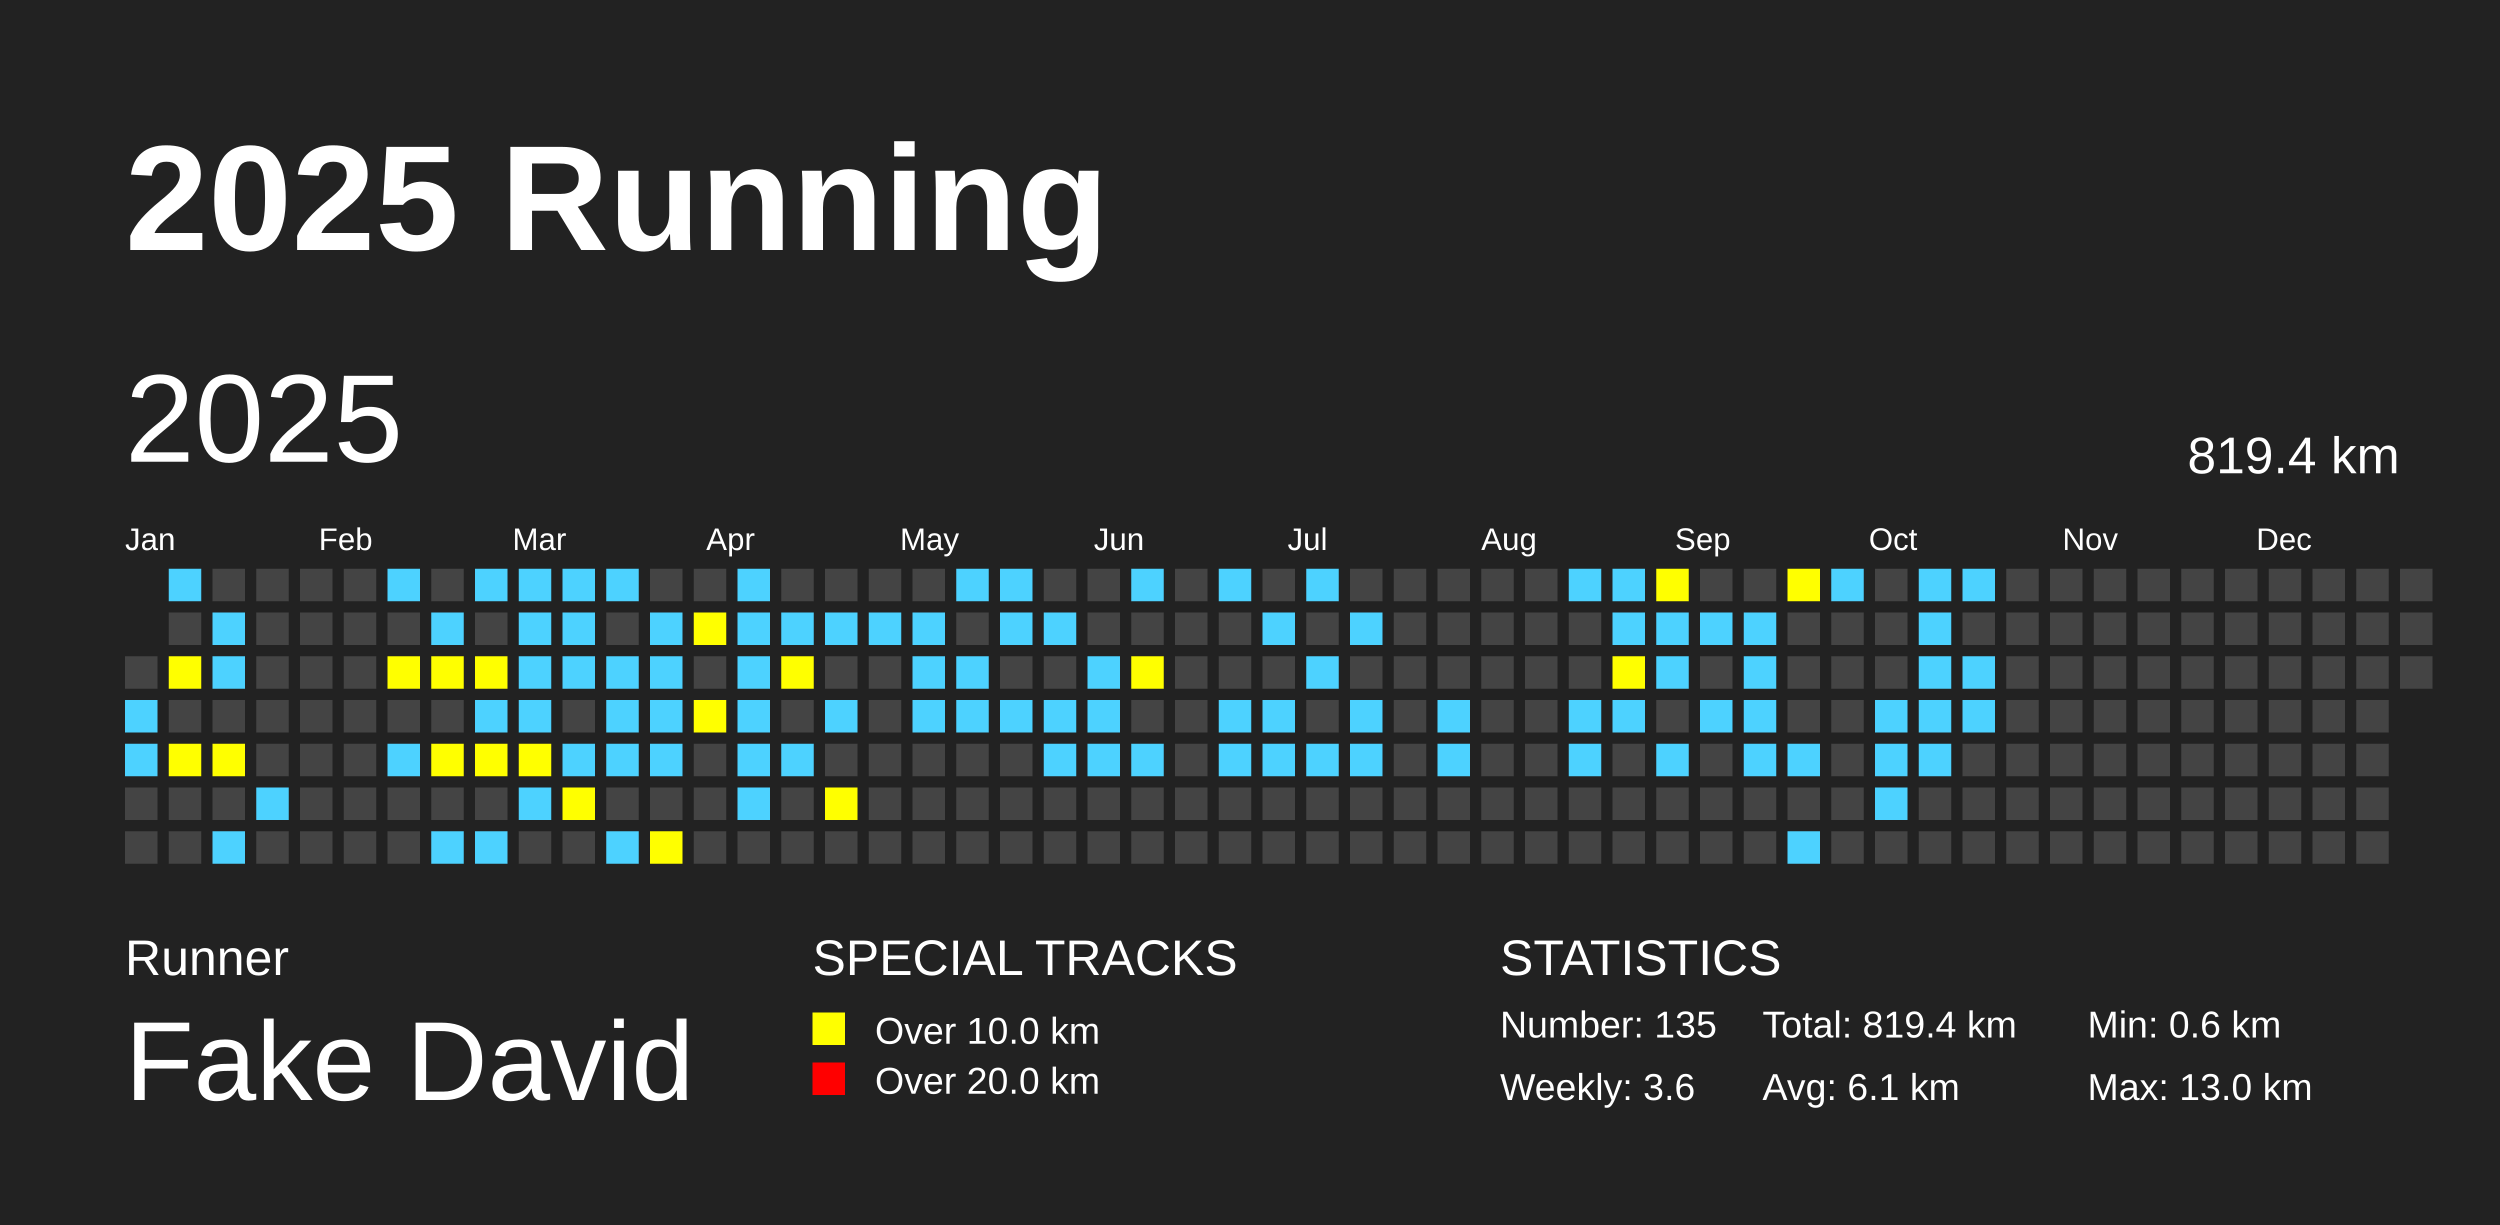
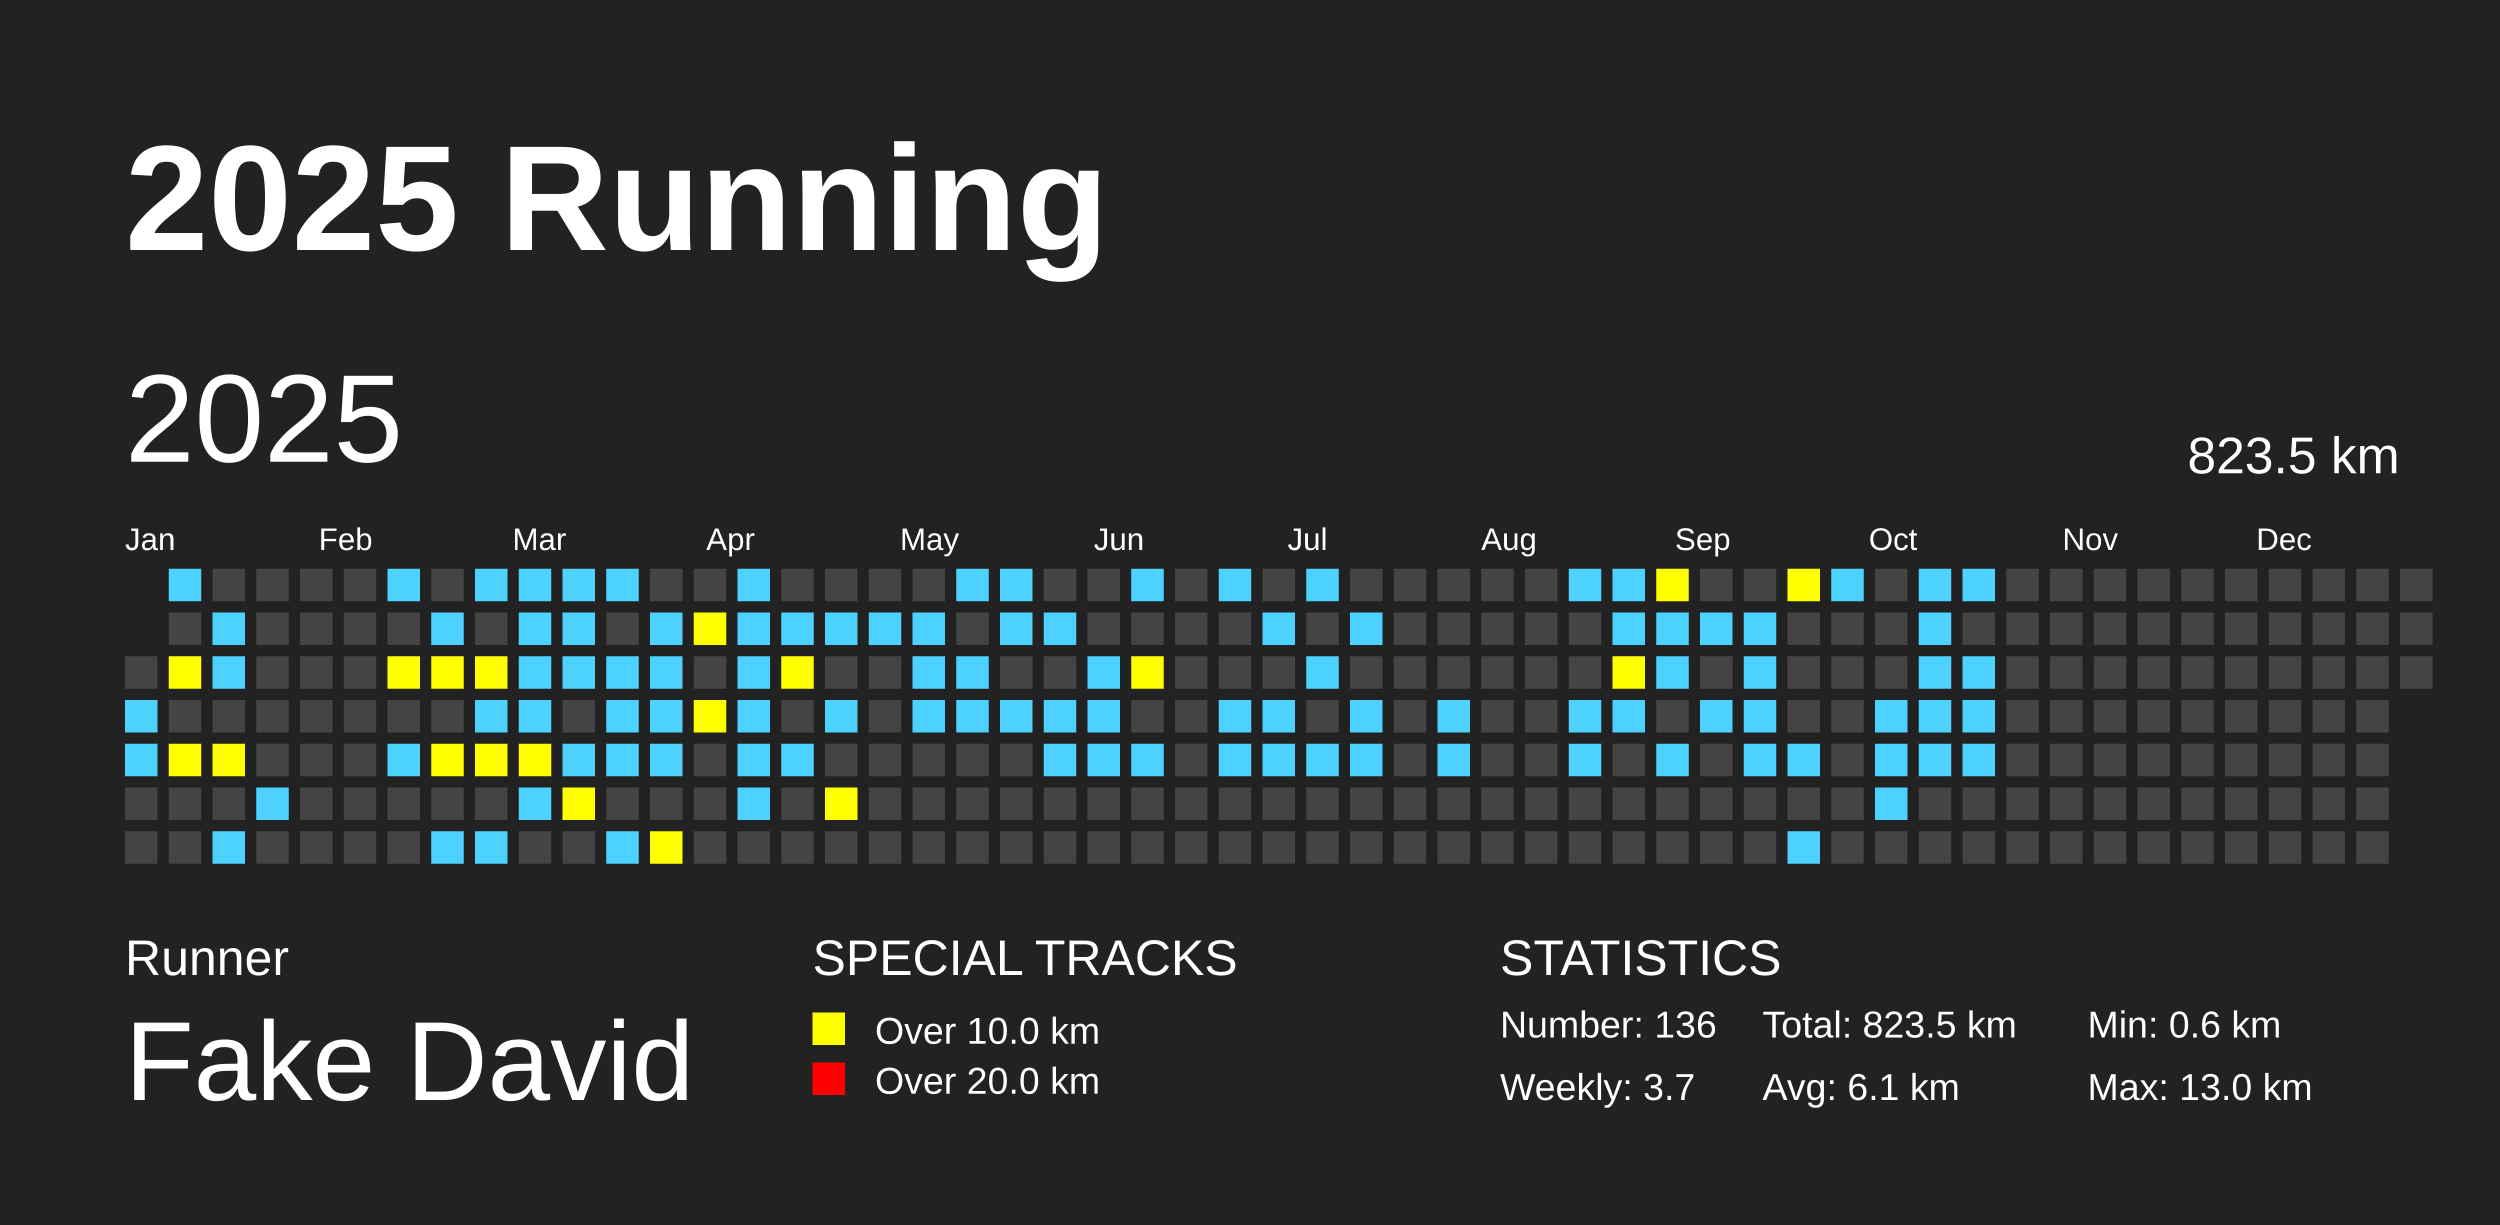
<svg xmlns="http://www.w3.org/2000/svg" baseProfile="full" height="98mm" version="1.1" viewBox="0,0,200,98" width="200mm">
  <defs />
  <rect fill="#222222" height="98" width="200" x="0" y="0" />
  <text fill="#FFFFFF" style="font-size:12px; font-family:Arial; font-weight:bold;" x="10" y="20">2025 Running</text>
  <text fill="#FFFFFF" style="font-size:4px; font-family:Arial" x="10" y="78">Runner</text>
  <text fill="#FFFFFF" style="font-size:9px; font-family:Arial" x="10" y="88">Fake David</text>
  <text fill="#FFFFFF" style="font-size:4px; font-family:Arial" x="65" y="78">SPECIAL TRACKS</text>
  <rect fill="yellow" height="2.6" width="2.6" x="65" y="81" />
  <text fill="#FFFFFF" style="font-size:3px; font-family:Arial" x="70" y="83.5">Over 10.0 km</text>
  <rect fill="red" height="2.6" width="2.6" x="65" y="85" />
  <text fill="#FFFFFF" style="font-size:3px; font-family:Arial" x="70" y="87.5">Over 20.0 km</text>
  <text fill="#FFFFFF" style="font-size:4px; font-family:Arial" x="120" y="78">STATISTICS</text>
-   <text fill="#FFFFFF" style="font-size:3px; font-family:Arial" x="120" y="83">Number: 135</text>
-   <text fill="#FFFFFF" style="font-size:3px; font-family:Arial" x="120" y="88">Weekly: 3.6</text>
-   <text fill="#FFFFFF" style="font-size:3px; font-family:Arial" x="141" y="83">Total: 819.4 km</text>
+   <text fill="#FFFFFF" style="font-size:3px; font-family:Arial" x="120" y="83">Number: 136</text>
+   <text fill="#FFFFFF" style="font-size:3px; font-family:Arial" x="120" y="88">Weekly: 3.7</text>
+   <text fill="#FFFFFF" style="font-size:3px; font-family:Arial" x="141" y="83">Total: 823.5 km</text>
  <text fill="#FFFFFF" style="font-size:3px; font-family:Arial" x="141" y="88">Avg: 6.1 km</text>
  <text fill="#FFFFFF" style="font-size:3px; font-family:Arial" x="167" y="83">Min: 0.6 km</text>
  <text fill="#FFFFFF" style="font-size:3px; font-family:Arial" x="167" y="88">Max: 13.0 km</text>
  <text dominant-baseline="hanging" fill="#FFFFFF" style="font-size:10.0px; font-family:Arial;" x="10" y="30">2025</text>
-   <text dominant-baseline="hanging" fill="#FFFFFF" style="font-size:4.125px; font-family:Arial;" x="175" y="35">819.4 km</text>
+   <text dominant-baseline="hanging" fill="#FFFFFF" style="font-size:4.125px; font-family:Arial;" x="175" y="35">823.5 km</text>
  <text fill="#FFFFFF" style="font-size:2.5px; font-family:Arial" x="10.0" y="44">Jan</text>
  <text fill="#FFFFFF" style="font-size:2.5px; font-family:Arial" x="25.5" y="44">Feb</text>
  <text fill="#FFFFFF" style="font-size:2.5px; font-family:Arial" x="41.0" y="44">Mar</text>
  <text fill="#FFFFFF" style="font-size:2.5px; font-family:Arial" x="56.5" y="44">Apr</text>
  <text fill="#FFFFFF" style="font-size:2.5px; font-family:Arial" x="72.0" y="44">May</text>
  <text fill="#FFFFFF" style="font-size:2.5px; font-family:Arial" x="87.5" y="44">Jun</text>
  <text fill="#FFFFFF" style="font-size:2.5px; font-family:Arial" x="103.0" y="44">Jul</text>
  <text fill="#FFFFFF" style="font-size:2.5px; font-family:Arial" x="118.5" y="44">Aug</text>
  <text fill="#FFFFFF" style="font-size:2.5px; font-family:Arial" x="134.0" y="44">Sep</text>
  <text fill="#FFFFFF" style="font-size:2.5px; font-family:Arial" x="149.5" y="44">Oct</text>
  <text fill="#FFFFFF" style="font-size:2.5px; font-family:Arial" x="165.0" y="44">Nov</text>
  <text fill="#FFFFFF" style="font-size:2.5px; font-family:Arial" x="180.5" y="44">Dec</text>
  <rect fill="#444444" height="2.6" width="2.6" x="10.0" y="52.5" />
  <rect fill="#4DD2FF" height="2.6" width="2.6" x="10.0" y="56.0" />
  <rect fill="#4DD2FF" height="2.6" width="2.6" x="10.0" y="59.5" />
  <rect fill="#444444" height="2.6" width="2.6" x="10.0" y="63.0" />
  <rect fill="#444444" height="2.6" width="2.6" x="10.0" y="66.5" />
  <rect fill="#4DD2FF" height="2.6" width="2.6" x="13.5" y="45.5" />
  <rect fill="#444444" height="2.6" width="2.6" x="13.5" y="49.0" />
  <rect fill="yellow" height="2.6" width="2.6" x="13.5" y="52.5" />
  <rect fill="#444444" height="2.6" width="2.6" x="13.5" y="56.0" />
  <rect fill="yellow" height="2.6" width="2.6" x="13.5" y="59.5" />
  <rect fill="#444444" height="2.6" width="2.6" x="13.5" y="63.0" />
  <rect fill="#444444" height="2.6" width="2.6" x="13.5" y="66.5" />
  <rect fill="#444444" height="2.6" width="2.6" x="17.0" y="45.5" />
  <rect fill="#4DD2FF" height="2.6" width="2.6" x="17.0" y="49.0" />
  <rect fill="#4DD2FF" height="2.6" width="2.6" x="17.0" y="52.5" />
  <rect fill="#444444" height="2.6" width="2.6" x="17.0" y="56.0" />
  <rect fill="yellow" height="2.6" width="2.6" x="17.0" y="59.5" />
  <rect fill="#444444" height="2.6" width="2.6" x="17.0" y="63.0" />
  <rect fill="#4DD2FF" height="2.6" width="2.6" x="17.0" y="66.5" />
  <rect fill="#444444" height="2.6" width="2.6" x="20.5" y="45.5" />
  <rect fill="#444444" height="2.6" width="2.6" x="20.5" y="49.0" />
  <rect fill="#444444" height="2.6" width="2.6" x="20.5" y="52.5" />
  <rect fill="#444444" height="2.6" width="2.6" x="20.5" y="56.0" />
  <rect fill="#444444" height="2.6" width="2.6" x="20.5" y="59.5" />
  <rect fill="#4DD2FF" height="2.6" width="2.6" x="20.5" y="63.0" />
  <rect fill="#444444" height="2.6" width="2.6" x="20.5" y="66.5" />
  <rect fill="#444444" height="2.6" width="2.6" x="24.0" y="45.5" />
  <rect fill="#444444" height="2.6" width="2.6" x="24.0" y="49.0" />
  <rect fill="#444444" height="2.6" width="2.6" x="24.0" y="52.5" />
  <rect fill="#444444" height="2.6" width="2.6" x="24.0" y="56.0" />
  <rect fill="#444444" height="2.6" width="2.6" x="24.0" y="59.5" />
  <rect fill="#444444" height="2.6" width="2.6" x="24.0" y="63.0" />
  <rect fill="#444444" height="2.6" width="2.6" x="24.0" y="66.5" />
  <rect fill="#444444" height="2.6" width="2.6" x="27.5" y="45.5" />
  <rect fill="#444444" height="2.6" width="2.6" x="27.5" y="49.0" />
  <rect fill="#444444" height="2.6" width="2.6" x="27.5" y="52.5" />
  <rect fill="#444444" height="2.6" width="2.6" x="27.5" y="56.0" />
  <rect fill="#444444" height="2.6" width="2.6" x="27.5" y="59.5" />
  <rect fill="#444444" height="2.6" width="2.6" x="27.5" y="63.0" />
  <rect fill="#444444" height="2.6" width="2.6" x="27.5" y="66.5" />
  <rect fill="#4DD2FF" height="2.6" width="2.6" x="31.0" y="45.5" />
  <rect fill="#444444" height="2.6" width="2.6" x="31.0" y="49.0" />
  <rect fill="yellow" height="2.6" width="2.6" x="31.0" y="52.5" />
  <rect fill="#444444" height="2.6" width="2.6" x="31.0" y="56.0" />
  <rect fill="#4DD2FF" height="2.6" width="2.6" x="31.0" y="59.5" />
  <rect fill="#444444" height="2.6" width="2.6" x="31.0" y="63.0" />
  <rect fill="#444444" height="2.6" width="2.6" x="31.0" y="66.5" />
  <rect fill="#444444" height="2.6" width="2.6" x="34.5" y="45.5" />
  <rect fill="#4DD2FF" height="2.6" width="2.6" x="34.5" y="49.0" />
  <rect fill="yellow" height="2.6" width="2.6" x="34.5" y="52.5" />
  <rect fill="#444444" height="2.6" width="2.6" x="34.5" y="56.0" />
  <rect fill="yellow" height="2.6" width="2.6" x="34.5" y="59.5" />
  <rect fill="#444444" height="2.6" width="2.6" x="34.5" y="63.0" />
  <rect fill="#4DD2FF" height="2.6" width="2.6" x="34.5" y="66.5" />
  <rect fill="#4DD2FF" height="2.6" width="2.6" x="38.0" y="45.5" />
  <rect fill="#444444" height="2.6" width="2.6" x="38.0" y="49.0" />
  <rect fill="yellow" height="2.6" width="2.6" x="38.0" y="52.5" />
  <rect fill="#4DD2FF" height="2.6" width="2.6" x="38.0" y="56.0" />
  <rect fill="yellow" height="2.6" width="2.6" x="38.0" y="59.5" />
  <rect fill="#444444" height="2.6" width="2.6" x="38.0" y="63.0" />
  <rect fill="#4DD2FF" height="2.6" width="2.6" x="38.0" y="66.5" />
  <rect fill="#4DD2FF" height="2.6" width="2.6" x="41.5" y="45.5" />
  <rect fill="#4DD2FF" height="2.6" width="2.6" x="41.5" y="49.0" />
  <rect fill="#4DD2FF" height="2.6" width="2.6" x="41.5" y="52.5" />
  <rect fill="#4DD2FF" height="2.6" width="2.6" x="41.5" y="56.0" />
  <rect fill="yellow" height="2.6" width="2.6" x="41.5" y="59.5" />
  <rect fill="#4DD2FF" height="2.6" width="2.6" x="41.5" y="63.0" />
  <rect fill="#444444" height="2.6" width="2.6" x="41.5" y="66.5" />
  <rect fill="#4DD2FF" height="2.6" width="2.6" x="45.0" y="45.5" />
  <rect fill="#4DD2FF" height="2.6" width="2.6" x="45.0" y="49.0" />
  <rect fill="#4DD2FF" height="2.6" width="2.6" x="45.0" y="52.5" />
  <rect fill="#444444" height="2.6" width="2.6" x="45.0" y="56.0" />
  <rect fill="#4DD2FF" height="2.6" width="2.6" x="45.0" y="59.5" />
  <rect fill="yellow" height="2.6" width="2.6" x="45.0" y="63.0" />
  <rect fill="#444444" height="2.6" width="2.6" x="45.0" y="66.5" />
  <rect fill="#4DD2FF" height="2.6" width="2.6" x="48.5" y="45.5" />
  <rect fill="#444444" height="2.6" width="2.6" x="48.5" y="49.0" />
  <rect fill="#4DD2FF" height="2.6" width="2.6" x="48.5" y="52.5" />
  <rect fill="#4DD2FF" height="2.6" width="2.6" x="48.5" y="56.0" />
  <rect fill="#4DD2FF" height="2.6" width="2.6" x="48.5" y="59.5" />
  <rect fill="#444444" height="2.6" width="2.6" x="48.5" y="63.0" />
  <rect fill="#4DD2FF" height="2.6" width="2.6" x="48.5" y="66.5" />
  <rect fill="#444444" height="2.6" width="2.6" x="52.0" y="45.5" />
  <rect fill="#4DD2FF" height="2.6" width="2.6" x="52.0" y="49.0" />
  <rect fill="#4DD2FF" height="2.6" width="2.6" x="52.0" y="52.5" />
  <rect fill="#4DD2FF" height="2.6" width="2.6" x="52.0" y="56.0" />
  <rect fill="#4DD2FF" height="2.6" width="2.6" x="52.0" y="59.5" />
  <rect fill="#444444" height="2.6" width="2.6" x="52.0" y="63.0" />
  <rect fill="yellow" height="2.6" width="2.6" x="52.0" y="66.5" />
  <rect fill="#444444" height="2.6" width="2.6" x="55.5" y="45.5" />
  <rect fill="yellow" height="2.6" width="2.6" x="55.5" y="49.0" />
  <rect fill="#444444" height="2.6" width="2.6" x="55.5" y="52.5" />
  <rect fill="yellow" height="2.6" width="2.6" x="55.5" y="56.0" />
  <rect fill="#444444" height="2.6" width="2.6" x="55.5" y="59.5" />
  <rect fill="#444444" height="2.6" width="2.6" x="55.5" y="63.0" />
  <rect fill="#444444" height="2.6" width="2.6" x="55.5" y="66.5" />
  <rect fill="#4DD2FF" height="2.6" width="2.6" x="59.0" y="45.5" />
  <rect fill="#4DD2FF" height="2.6" width="2.6" x="59.0" y="49.0" />
  <rect fill="#4DD2FF" height="2.6" width="2.6" x="59.0" y="52.5" />
  <rect fill="#4DD2FF" height="2.6" width="2.6" x="59.0" y="56.0" />
  <rect fill="#4DD2FF" height="2.6" width="2.6" x="59.0" y="59.5" />
  <rect fill="#4DD2FF" height="2.6" width="2.6" x="59.0" y="63.0" />
  <rect fill="#444444" height="2.6" width="2.6" x="59.0" y="66.5" />
  <rect fill="#444444" height="2.6" width="2.6" x="62.5" y="45.5" />
  <rect fill="#4DD2FF" height="2.6" width="2.6" x="62.5" y="49.0" />
  <rect fill="yellow" height="2.6" width="2.6" x="62.5" y="52.5" />
  <rect fill="#444444" height="2.6" width="2.6" x="62.5" y="56.0" />
  <rect fill="#4DD2FF" height="2.6" width="2.6" x="62.5" y="59.5" />
  <rect fill="#444444" height="2.6" width="2.6" x="62.5" y="63.0" />
  <rect fill="#444444" height="2.6" width="2.6" x="62.5" y="66.5" />
  <rect fill="#444444" height="2.6" width="2.6" x="66.0" y="45.5" />
  <rect fill="#4DD2FF" height="2.6" width="2.6" x="66.0" y="49.0" />
  <rect fill="#444444" height="2.6" width="2.6" x="66.0" y="52.5" />
  <rect fill="#4DD2FF" height="2.6" width="2.6" x="66.0" y="56.0" />
  <rect fill="#444444" height="2.6" width="2.6" x="66.0" y="59.5" />
  <rect fill="yellow" height="2.6" width="2.6" x="66.0" y="63.0" />
  <rect fill="#444444" height="2.6" width="2.6" x="66.0" y="66.5" />
  <rect fill="#444444" height="2.6" width="2.6" x="69.5" y="45.5" />
  <rect fill="#4DD2FF" height="2.6" width="2.6" x="69.5" y="49.0" />
  <rect fill="#444444" height="2.6" width="2.6" x="69.5" y="52.5" />
  <rect fill="#444444" height="2.6" width="2.6" x="69.5" y="56.0" />
  <rect fill="#444444" height="2.6" width="2.6" x="69.5" y="59.5" />
  <rect fill="#444444" height="2.6" width="2.6" x="69.5" y="63.0" />
  <rect fill="#444444" height="2.6" width="2.6" x="69.5" y="66.5" />
  <rect fill="#444444" height="2.6" width="2.6" x="73.0" y="45.5" />
  <rect fill="#4DD2FF" height="2.6" width="2.6" x="73.0" y="49.0" />
  <rect fill="#4DD2FF" height="2.6" width="2.6" x="73.0" y="52.5" />
  <rect fill="#4DD2FF" height="2.6" width="2.6" x="73.0" y="56.0" />
  <rect fill="#444444" height="2.6" width="2.6" x="73.0" y="59.5" />
  <rect fill="#444444" height="2.6" width="2.6" x="73.0" y="63.0" />
  <rect fill="#444444" height="2.6" width="2.6" x="73.0" y="66.5" />
  <rect fill="#4DD2FF" height="2.6" width="2.6" x="76.5" y="45.5" />
  <rect fill="#444444" height="2.6" width="2.6" x="76.5" y="49.0" />
  <rect fill="#4DD2FF" height="2.6" width="2.6" x="76.5" y="52.5" />
  <rect fill="#4DD2FF" height="2.6" width="2.6" x="76.5" y="56.0" />
  <rect fill="#444444" height="2.6" width="2.6" x="76.5" y="59.5" />
  <rect fill="#444444" height="2.6" width="2.6" x="76.5" y="63.0" />
  <rect fill="#444444" height="2.6" width="2.6" x="76.5" y="66.5" />
  <rect fill="#4DD2FF" height="2.6" width="2.6" x="80.0" y="45.5" />
  <rect fill="#4DD2FF" height="2.6" width="2.6" x="80.0" y="49.0" />
  <rect fill="#444444" height="2.6" width="2.6" x="80.0" y="52.5" />
  <rect fill="#4DD2FF" height="2.6" width="2.6" x="80.0" y="56.0" />
  <rect fill="#444444" height="2.6" width="2.6" x="80.0" y="59.5" />
  <rect fill="#444444" height="2.6" width="2.6" x="80.0" y="63.0" />
  <rect fill="#444444" height="2.6" width="2.6" x="80.0" y="66.5" />
  <rect fill="#444444" height="2.6" width="2.6" x="83.5" y="45.5" />
  <rect fill="#4DD2FF" height="2.6" width="2.6" x="83.5" y="49.0" />
  <rect fill="#444444" height="2.6" width="2.6" x="83.5" y="52.5" />
  <rect fill="#4DD2FF" height="2.6" width="2.6" x="83.5" y="56.0" />
  <rect fill="#4DD2FF" height="2.6" width="2.6" x="83.5" y="59.5" />
  <rect fill="#444444" height="2.6" width="2.6" x="83.5" y="63.0" />
  <rect fill="#444444" height="2.6" width="2.6" x="83.5" y="66.5" />
  <rect fill="#444444" height="2.6" width="2.6" x="87.0" y="45.5" />
  <rect fill="#444444" height="2.6" width="2.6" x="87.0" y="49.0" />
  <rect fill="#4DD2FF" height="2.6" width="2.6" x="87.0" y="52.5" />
  <rect fill="#4DD2FF" height="2.6" width="2.6" x="87.0" y="56.0" />
  <rect fill="#4DD2FF" height="2.6" width="2.6" x="87.0" y="59.5" />
  <rect fill="#444444" height="2.6" width="2.6" x="87.0" y="63.0" />
  <rect fill="#444444" height="2.6" width="2.6" x="87.0" y="66.5" />
  <rect fill="#4DD2FF" height="2.6" width="2.6" x="90.5" y="45.5" />
  <rect fill="#444444" height="2.6" width="2.6" x="90.5" y="49.0" />
  <rect fill="yellow" height="2.6" width="2.6" x="90.5" y="52.5" />
  <rect fill="#444444" height="2.6" width="2.6" x="90.5" y="56.0" />
  <rect fill="#4DD2FF" height="2.6" width="2.6" x="90.5" y="59.5" />
  <rect fill="#444444" height="2.6" width="2.6" x="90.5" y="63.0" />
  <rect fill="#444444" height="2.6" width="2.6" x="90.5" y="66.5" />
  <rect fill="#444444" height="2.6" width="2.6" x="94.0" y="45.5" />
  <rect fill="#444444" height="2.6" width="2.6" x="94.0" y="49.0" />
  <rect fill="#444444" height="2.6" width="2.6" x="94.0" y="52.5" />
  <rect fill="#444444" height="2.6" width="2.6" x="94.0" y="56.0" />
  <rect fill="#444444" height="2.6" width="2.6" x="94.0" y="59.5" />
  <rect fill="#444444" height="2.6" width="2.6" x="94.0" y="63.0" />
  <rect fill="#444444" height="2.6" width="2.6" x="94.0" y="66.5" />
  <rect fill="#4DD2FF" height="2.6" width="2.6" x="97.5" y="45.5" />
  <rect fill="#444444" height="2.6" width="2.6" x="97.5" y="49.0" />
  <rect fill="#444444" height="2.6" width="2.6" x="97.5" y="52.5" />
  <rect fill="#4DD2FF" height="2.6" width="2.6" x="97.5" y="56.0" />
  <rect fill="#4DD2FF" height="2.6" width="2.6" x="97.5" y="59.5" />
  <rect fill="#444444" height="2.6" width="2.6" x="97.5" y="63.0" />
  <rect fill="#444444" height="2.6" width="2.6" x="97.5" y="66.5" />
  <rect fill="#444444" height="2.6" width="2.6" x="101.0" y="45.5" />
  <rect fill="#4DD2FF" height="2.6" width="2.6" x="101.0" y="49.0" />
  <rect fill="#444444" height="2.6" width="2.6" x="101.0" y="52.5" />
  <rect fill="#4DD2FF" height="2.6" width="2.6" x="101.0" y="56.0" />
  <rect fill="#4DD2FF" height="2.6" width="2.6" x="101.0" y="59.5" />
  <rect fill="#444444" height="2.6" width="2.6" x="101.0" y="63.0" />
  <rect fill="#444444" height="2.6" width="2.6" x="101.0" y="66.5" />
  <rect fill="#4DD2FF" height="2.6" width="2.6" x="104.5" y="45.5" />
  <rect fill="#444444" height="2.6" width="2.6" x="104.5" y="49.0" />
  <rect fill="#4DD2FF" height="2.6" width="2.6" x="104.5" y="52.5" />
  <rect fill="#444444" height="2.6" width="2.6" x="104.5" y="56.0" />
  <rect fill="#4DD2FF" height="2.6" width="2.6" x="104.5" y="59.5" />
  <rect fill="#444444" height="2.6" width="2.6" x="104.5" y="63.0" />
  <rect fill="#444444" height="2.6" width="2.6" x="104.5" y="66.5" />
  <rect fill="#444444" height="2.6" width="2.6" x="108.0" y="45.5" />
  <rect fill="#4DD2FF" height="2.6" width="2.6" x="108.0" y="49.0" />
  <rect fill="#444444" height="2.6" width="2.6" x="108.0" y="52.5" />
  <rect fill="#4DD2FF" height="2.6" width="2.6" x="108.0" y="56.0" />
  <rect fill="#4DD2FF" height="2.6" width="2.6" x="108.0" y="59.5" />
  <rect fill="#444444" height="2.6" width="2.6" x="108.0" y="63.0" />
  <rect fill="#444444" height="2.6" width="2.6" x="108.0" y="66.5" />
  <rect fill="#444444" height="2.6" width="2.6" x="111.5" y="45.5" />
  <rect fill="#444444" height="2.6" width="2.6" x="111.5" y="49.0" />
  <rect fill="#444444" height="2.6" width="2.6" x="111.5" y="52.5" />
  <rect fill="#444444" height="2.6" width="2.6" x="111.5" y="56.0" />
  <rect fill="#444444" height="2.6" width="2.6" x="111.5" y="59.5" />
  <rect fill="#444444" height="2.6" width="2.6" x="111.5" y="63.0" />
  <rect fill="#444444" height="2.6" width="2.6" x="111.5" y="66.5" />
  <rect fill="#444444" height="2.6" width="2.6" x="115.0" y="45.5" />
  <rect fill="#444444" height="2.6" width="2.6" x="115.0" y="49.0" />
  <rect fill="#444444" height="2.6" width="2.6" x="115.0" y="52.5" />
  <rect fill="#4DD2FF" height="2.6" width="2.6" x="115.0" y="56.0" />
  <rect fill="#4DD2FF" height="2.6" width="2.6" x="115.0" y="59.5" />
  <rect fill="#444444" height="2.6" width="2.6" x="115.0" y="63.0" />
  <rect fill="#444444" height="2.6" width="2.6" x="115.0" y="66.5" />
  <rect fill="#444444" height="2.6" width="2.6" x="118.5" y="45.5" />
  <rect fill="#444444" height="2.6" width="2.6" x="118.5" y="49.0" />
  <rect fill="#444444" height="2.6" width="2.6" x="118.5" y="52.5" />
  <rect fill="#444444" height="2.6" width="2.6" x="118.5" y="56.0" />
  <rect fill="#444444" height="2.6" width="2.6" x="118.5" y="59.5" />
  <rect fill="#444444" height="2.6" width="2.6" x="118.5" y="63.0" />
  <rect fill="#444444" height="2.6" width="2.6" x="118.5" y="66.5" />
  <rect fill="#444444" height="2.6" width="2.6" x="122.0" y="45.5" />
  <rect fill="#444444" height="2.6" width="2.6" x="122.0" y="49.0" />
  <rect fill="#444444" height="2.6" width="2.6" x="122.0" y="52.5" />
  <rect fill="#444444" height="2.6" width="2.6" x="122.0" y="56.0" />
  <rect fill="#444444" height="2.6" width="2.6" x="122.0" y="59.5" />
  <rect fill="#444444" height="2.6" width="2.6" x="122.0" y="63.0" />
  <rect fill="#444444" height="2.6" width="2.6" x="122.0" y="66.5" />
  <rect fill="#4DD2FF" height="2.6" width="2.6" x="125.5" y="45.5" />
  <rect fill="#444444" height="2.6" width="2.6" x="125.5" y="49.0" />
  <rect fill="#444444" height="2.6" width="2.6" x="125.5" y="52.5" />
  <rect fill="#4DD2FF" height="2.6" width="2.6" x="125.5" y="56.0" />
  <rect fill="#4DD2FF" height="2.6" width="2.6" x="125.5" y="59.5" />
  <rect fill="#444444" height="2.6" width="2.6" x="125.5" y="63.0" />
  <rect fill="#444444" height="2.6" width="2.6" x="125.5" y="66.5" />
  <rect fill="#4DD2FF" height="2.6" width="2.6" x="129.0" y="45.5" />
  <rect fill="#4DD2FF" height="2.6" width="2.6" x="129.0" y="49.0" />
  <rect fill="yellow" height="2.6" width="2.6" x="129.0" y="52.5" />
  <rect fill="#4DD2FF" height="2.6" width="2.6" x="129.0" y="56.0" />
  <rect fill="#444444" height="2.6" width="2.6" x="129.0" y="59.5" />
  <rect fill="#444444" height="2.6" width="2.6" x="129.0" y="63.0" />
  <rect fill="#444444" height="2.6" width="2.6" x="129.0" y="66.5" />
  <rect fill="yellow" height="2.6" width="2.6" x="132.5" y="45.5" />
  <rect fill="#4DD2FF" height="2.6" width="2.6" x="132.5" y="49.0" />
  <rect fill="#4DD2FF" height="2.6" width="2.6" x="132.5" y="52.5" />
  <rect fill="#444444" height="2.6" width="2.6" x="132.5" y="56.0" />
  <rect fill="#4DD2FF" height="2.6" width="2.6" x="132.5" y="59.5" />
  <rect fill="#444444" height="2.6" width="2.6" x="132.5" y="63.0" />
  <rect fill="#444444" height="2.6" width="2.6" x="132.5" y="66.5" />
  <rect fill="#444444" height="2.6" width="2.6" x="136.0" y="45.5" />
  <rect fill="#4DD2FF" height="2.6" width="2.6" x="136.0" y="49.0" />
  <rect fill="#444444" height="2.6" width="2.6" x="136.0" y="52.5" />
  <rect fill="#4DD2FF" height="2.6" width="2.6" x="136.0" y="56.0" />
  <rect fill="#444444" height="2.6" width="2.6" x="136.0" y="59.5" />
  <rect fill="#444444" height="2.6" width="2.6" x="136.0" y="63.0" />
  <rect fill="#444444" height="2.6" width="2.6" x="136.0" y="66.5" />
  <rect fill="#444444" height="2.6" width="2.6" x="139.5" y="45.5" />
  <rect fill="#4DD2FF" height="2.6" width="2.6" x="139.5" y="49.0" />
  <rect fill="#4DD2FF" height="2.6" width="2.6" x="139.5" y="52.5" />
  <rect fill="#4DD2FF" height="2.6" width="2.6" x="139.5" y="56.0" />
  <rect fill="#4DD2FF" height="2.6" width="2.6" x="139.5" y="59.5" />
  <rect fill="#444444" height="2.6" width="2.6" x="139.5" y="63.0" />
  <rect fill="#444444" height="2.6" width="2.6" x="139.5" y="66.5" />
  <rect fill="yellow" height="2.6" width="2.6" x="143.0" y="45.5" />
  <rect fill="#444444" height="2.6" width="2.6" x="143.0" y="49.0" />
  <rect fill="#444444" height="2.6" width="2.6" x="143.0" y="52.5" />
  <rect fill="#444444" height="2.6" width="2.6" x="143.0" y="56.0" />
  <rect fill="#4DD2FF" height="2.6" width="2.6" x="143.0" y="59.5" />
  <rect fill="#444444" height="2.6" width="2.6" x="143.0" y="63.0" />
  <rect fill="#4DD2FF" height="2.6" width="2.6" x="143.0" y="66.5" />
  <rect fill="#4DD2FF" height="2.6" width="2.6" x="146.5" y="45.5" />
  <rect fill="#444444" height="2.6" width="2.6" x="146.5" y="49.0" />
  <rect fill="#444444" height="2.6" width="2.6" x="146.5" y="52.5" />
  <rect fill="#444444" height="2.6" width="2.6" x="146.5" y="56.0" />
  <rect fill="#444444" height="2.6" width="2.6" x="146.5" y="59.5" />
  <rect fill="#444444" height="2.6" width="2.6" x="146.5" y="63.0" />
  <rect fill="#444444" height="2.6" width="2.6" x="146.5" y="66.5" />
  <rect fill="#444444" height="2.6" width="2.6" x="150.0" y="45.5" />
  <rect fill="#444444" height="2.6" width="2.6" x="150.0" y="49.0" />
  <rect fill="#444444" height="2.6" width="2.6" x="150.0" y="52.5" />
  <rect fill="#4DD2FF" height="2.6" width="2.6" x="150.0" y="56.0" />
  <rect fill="#4DD2FF" height="2.6" width="2.6" x="150.0" y="59.5" />
  <rect fill="#4DD2FF" height="2.6" width="2.6" x="150.0" y="63.0" />
  <rect fill="#444444" height="2.6" width="2.6" x="150.0" y="66.5" />
  <rect fill="#4DD2FF" height="2.6" width="2.6" x="153.5" y="45.5" />
  <rect fill="#4DD2FF" height="2.6" width="2.6" x="153.5" y="49.0" />
  <rect fill="#4DD2FF" height="2.6" width="2.6" x="153.5" y="52.5" />
  <rect fill="#4DD2FF" height="2.6" width="2.6" x="153.5" y="56.0" />
  <rect fill="#4DD2FF" height="2.6" width="2.6" x="153.5" y="59.5" />
  <rect fill="#444444" height="2.6" width="2.6" x="153.5" y="63.0" />
  <rect fill="#444444" height="2.6" width="2.6" x="153.5" y="66.5" />
  <rect fill="#4DD2FF" height="2.6" width="2.6" x="157.0" y="45.5" />
  <rect fill="#444444" height="2.6" width="2.6" x="157.0" y="49.0" />
  <rect fill="#4DD2FF" height="2.6" width="2.6" x="157.0" y="52.5" />
  <rect fill="#4DD2FF" height="2.6" width="2.6" x="157.0" y="56.0" />
-   <rect fill="#444444" height="2.6" width="2.6" x="157.0" y="59.5" />
+   <rect fill="#4DD2FF" height="2.6" width="2.6" x="157.0" y="59.5" />
  <rect fill="#444444" height="2.6" width="2.6" x="157.0" y="63.0" />
  <rect fill="#444444" height="2.6" width="2.6" x="157.0" y="66.5" />
  <rect fill="#444444" height="2.6" width="2.6" x="160.5" y="45.5" />
  <rect fill="#444444" height="2.6" width="2.6" x="160.5" y="49.0" />
  <rect fill="#444444" height="2.6" width="2.6" x="160.5" y="52.5" />
  <rect fill="#444444" height="2.6" width="2.6" x="160.5" y="56.0" />
  <rect fill="#444444" height="2.6" width="2.6" x="160.5" y="59.5" />
  <rect fill="#444444" height="2.6" width="2.6" x="160.5" y="63.0" />
  <rect fill="#444444" height="2.6" width="2.6" x="160.5" y="66.5" />
  <rect fill="#444444" height="2.6" width="2.6" x="164.0" y="45.5" />
  <rect fill="#444444" height="2.6" width="2.6" x="164.0" y="49.0" />
  <rect fill="#444444" height="2.6" width="2.6" x="164.0" y="52.5" />
  <rect fill="#444444" height="2.6" width="2.6" x="164.0" y="56.0" />
  <rect fill="#444444" height="2.6" width="2.6" x="164.0" y="59.5" />
  <rect fill="#444444" height="2.6" width="2.6" x="164.0" y="63.0" />
  <rect fill="#444444" height="2.6" width="2.6" x="164.0" y="66.5" />
  <rect fill="#444444" height="2.6" width="2.6" x="167.5" y="45.5" />
  <rect fill="#444444" height="2.6" width="2.6" x="167.5" y="49.0" />
  <rect fill="#444444" height="2.6" width="2.6" x="167.5" y="52.5" />
  <rect fill="#444444" height="2.6" width="2.6" x="167.5" y="56.0" />
  <rect fill="#444444" height="2.6" width="2.6" x="167.5" y="59.5" />
  <rect fill="#444444" height="2.6" width="2.6" x="167.5" y="63.0" />
  <rect fill="#444444" height="2.6" width="2.6" x="167.5" y="66.5" />
  <rect fill="#444444" height="2.6" width="2.6" x="171.0" y="45.5" />
  <rect fill="#444444" height="2.6" width="2.6" x="171.0" y="49.0" />
  <rect fill="#444444" height="2.6" width="2.6" x="171.0" y="52.5" />
  <rect fill="#444444" height="2.6" width="2.6" x="171.0" y="56.0" />
  <rect fill="#444444" height="2.6" width="2.6" x="171.0" y="59.5" />
  <rect fill="#444444" height="2.6" width="2.6" x="171.0" y="63.0" />
  <rect fill="#444444" height="2.6" width="2.6" x="171.0" y="66.5" />
  <rect fill="#444444" height="2.6" width="2.6" x="174.5" y="45.5" />
  <rect fill="#444444" height="2.6" width="2.6" x="174.5" y="49.0" />
  <rect fill="#444444" height="2.6" width="2.6" x="174.5" y="52.5" />
  <rect fill="#444444" height="2.6" width="2.6" x="174.5" y="56.0" />
  <rect fill="#444444" height="2.6" width="2.6" x="174.5" y="59.5" />
  <rect fill="#444444" height="2.6" width="2.6" x="174.5" y="63.0" />
  <rect fill="#444444" height="2.6" width="2.6" x="174.5" y="66.5" />
  <rect fill="#444444" height="2.6" width="2.6" x="178.0" y="45.5" />
  <rect fill="#444444" height="2.6" width="2.6" x="178.0" y="49.0" />
  <rect fill="#444444" height="2.6" width="2.6" x="178.0" y="52.5" />
  <rect fill="#444444" height="2.6" width="2.6" x="178.0" y="56.0" />
  <rect fill="#444444" height="2.6" width="2.6" x="178.0" y="59.5" />
  <rect fill="#444444" height="2.6" width="2.6" x="178.0" y="63.0" />
  <rect fill="#444444" height="2.6" width="2.6" x="178.0" y="66.5" />
  <rect fill="#444444" height="2.6" width="2.6" x="181.5" y="45.5" />
  <rect fill="#444444" height="2.6" width="2.6" x="181.5" y="49.0" />
  <rect fill="#444444" height="2.6" width="2.6" x="181.5" y="52.5" />
  <rect fill="#444444" height="2.6" width="2.6" x="181.5" y="56.0" />
  <rect fill="#444444" height="2.6" width="2.6" x="181.5" y="59.5" />
  <rect fill="#444444" height="2.6" width="2.6" x="181.5" y="63.0" />
  <rect fill="#444444" height="2.6" width="2.6" x="181.5" y="66.5" />
  <rect fill="#444444" height="2.6" width="2.6" x="185.0" y="45.5" />
  <rect fill="#444444" height="2.6" width="2.6" x="185.0" y="49.0" />
  <rect fill="#444444" height="2.6" width="2.6" x="185.0" y="52.5" />
  <rect fill="#444444" height="2.6" width="2.6" x="185.0" y="56.0" />
  <rect fill="#444444" height="2.6" width="2.6" x="185.0" y="59.5" />
  <rect fill="#444444" height="2.6" width="2.6" x="185.0" y="63.0" />
  <rect fill="#444444" height="2.6" width="2.6" x="185.0" y="66.5" />
  <rect fill="#444444" height="2.6" width="2.6" x="188.5" y="45.5" />
  <rect fill="#444444" height="2.6" width="2.6" x="188.5" y="49.0" />
  <rect fill="#444444" height="2.6" width="2.6" x="188.5" y="52.5" />
  <rect fill="#444444" height="2.6" width="2.6" x="188.5" y="56.0" />
  <rect fill="#444444" height="2.6" width="2.6" x="188.5" y="59.5" />
  <rect fill="#444444" height="2.6" width="2.6" x="188.5" y="63.0" />
  <rect fill="#444444" height="2.6" width="2.6" x="188.5" y="66.5" />
  <rect fill="#444444" height="2.6" width="2.6" x="192.0" y="45.5" />
  <rect fill="#444444" height="2.6" width="2.6" x="192.0" y="49.0" />
  <rect fill="#444444" height="2.6" width="2.6" x="192.0" y="52.5" />
</svg>
